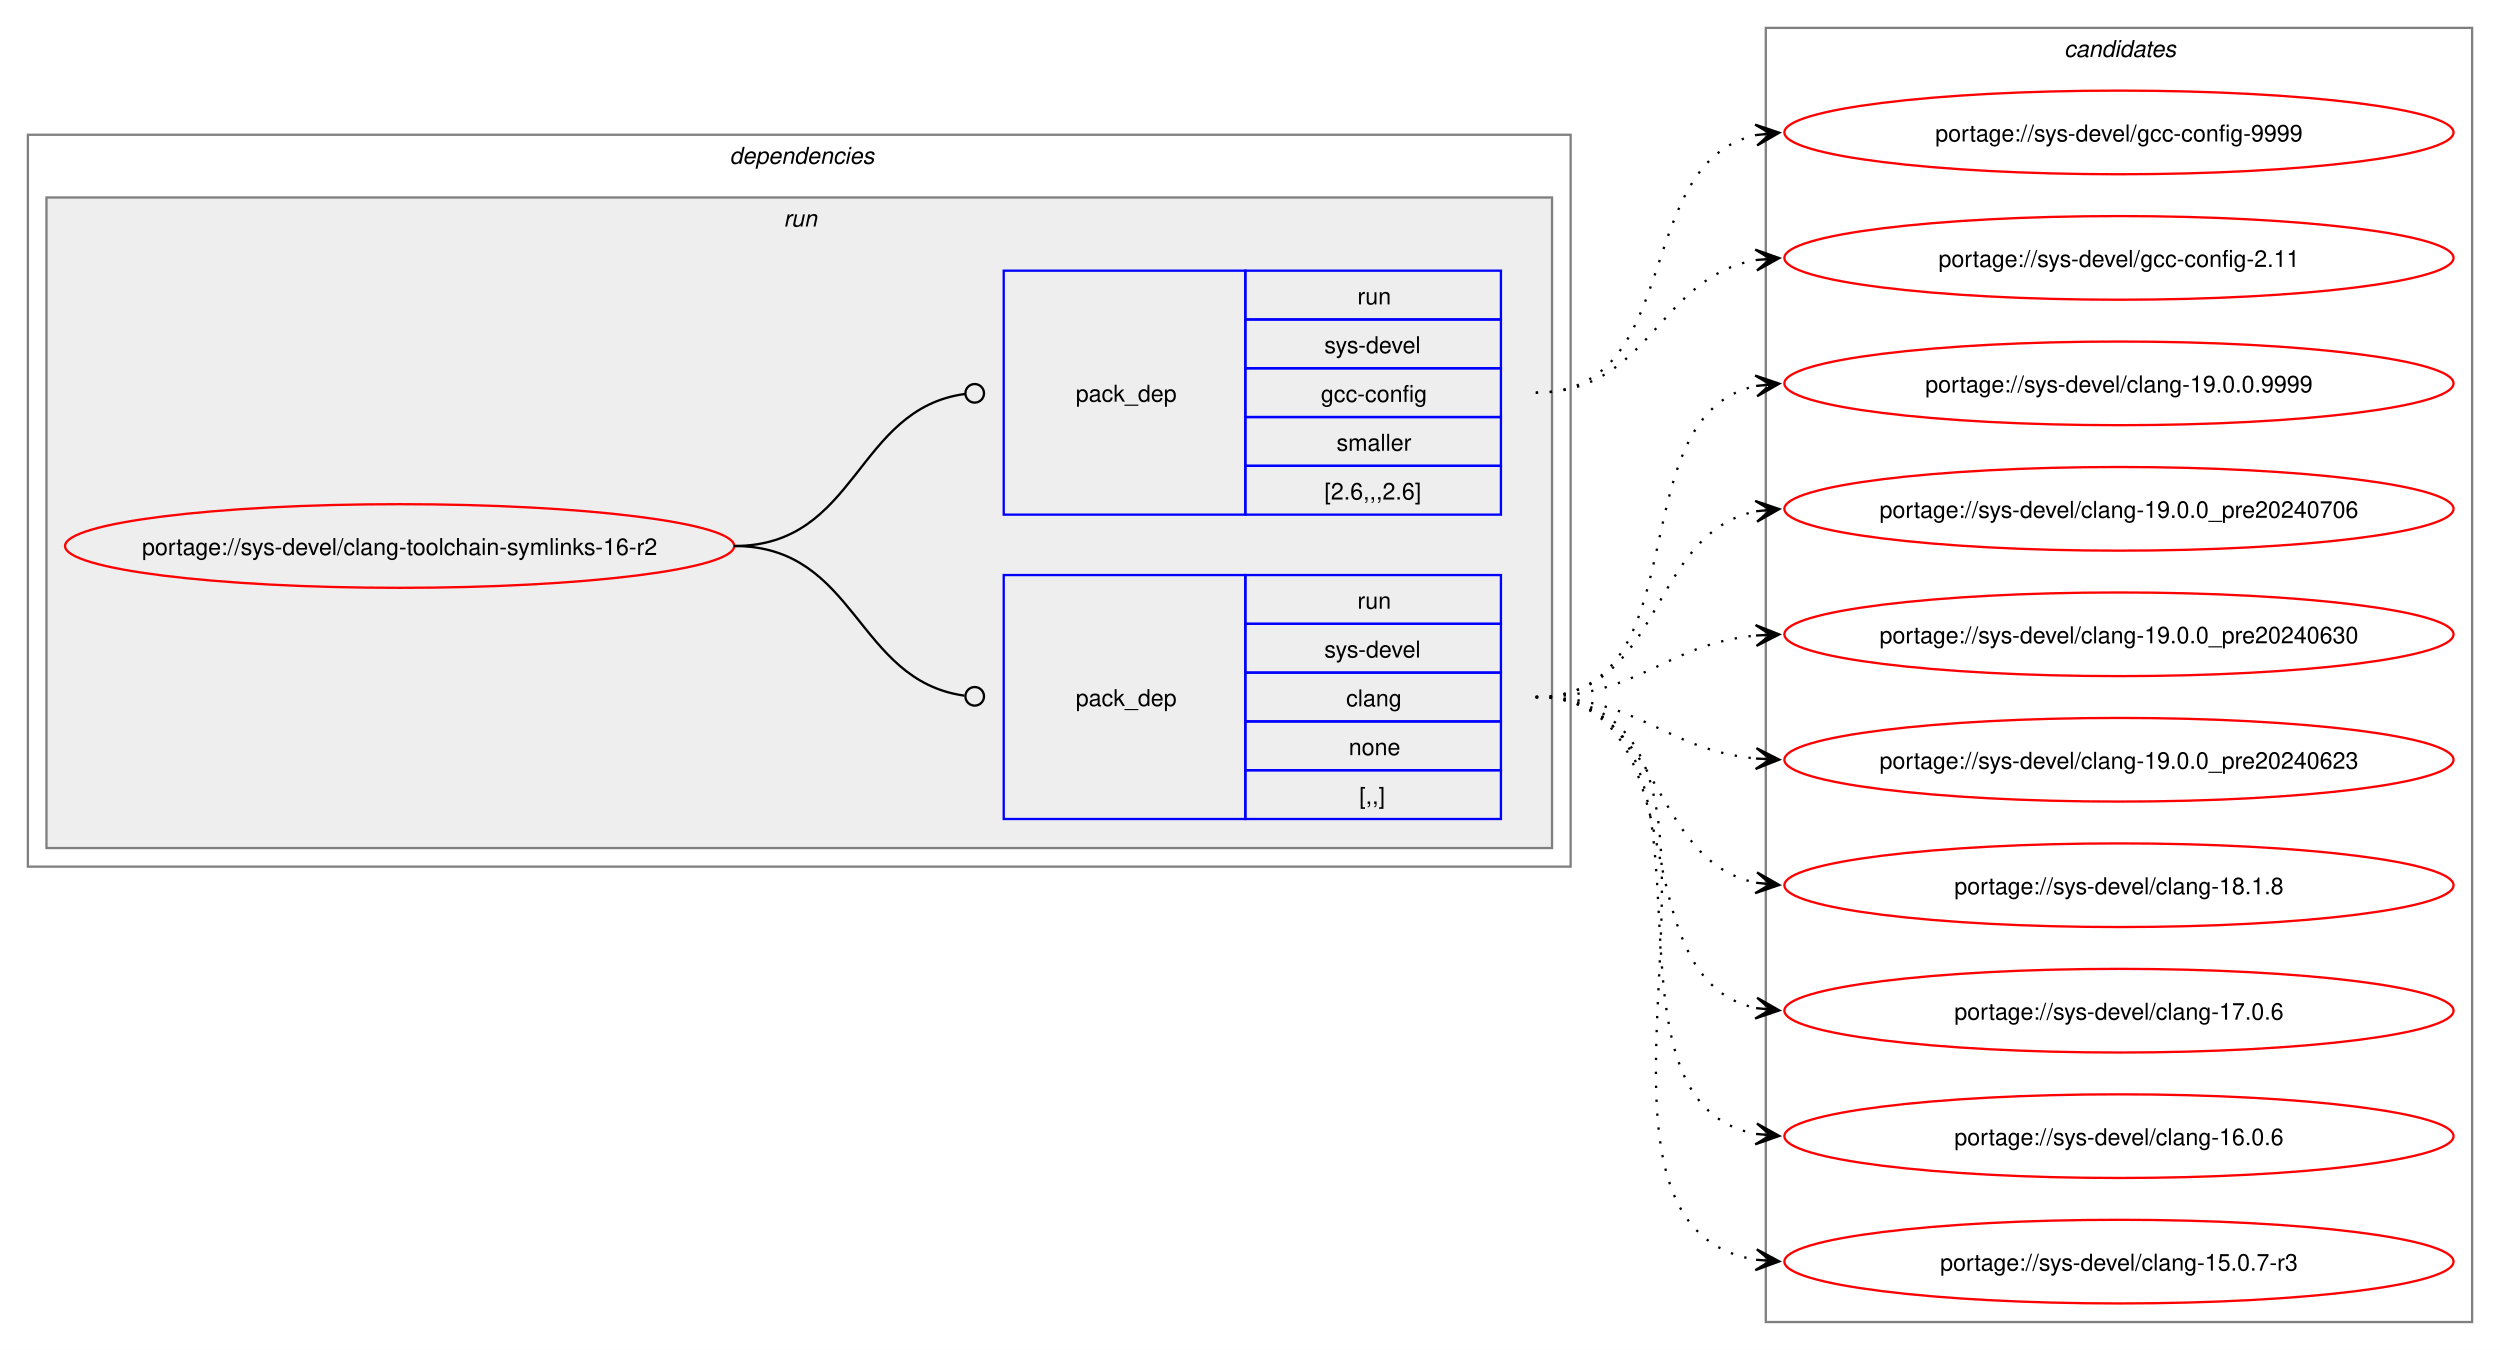
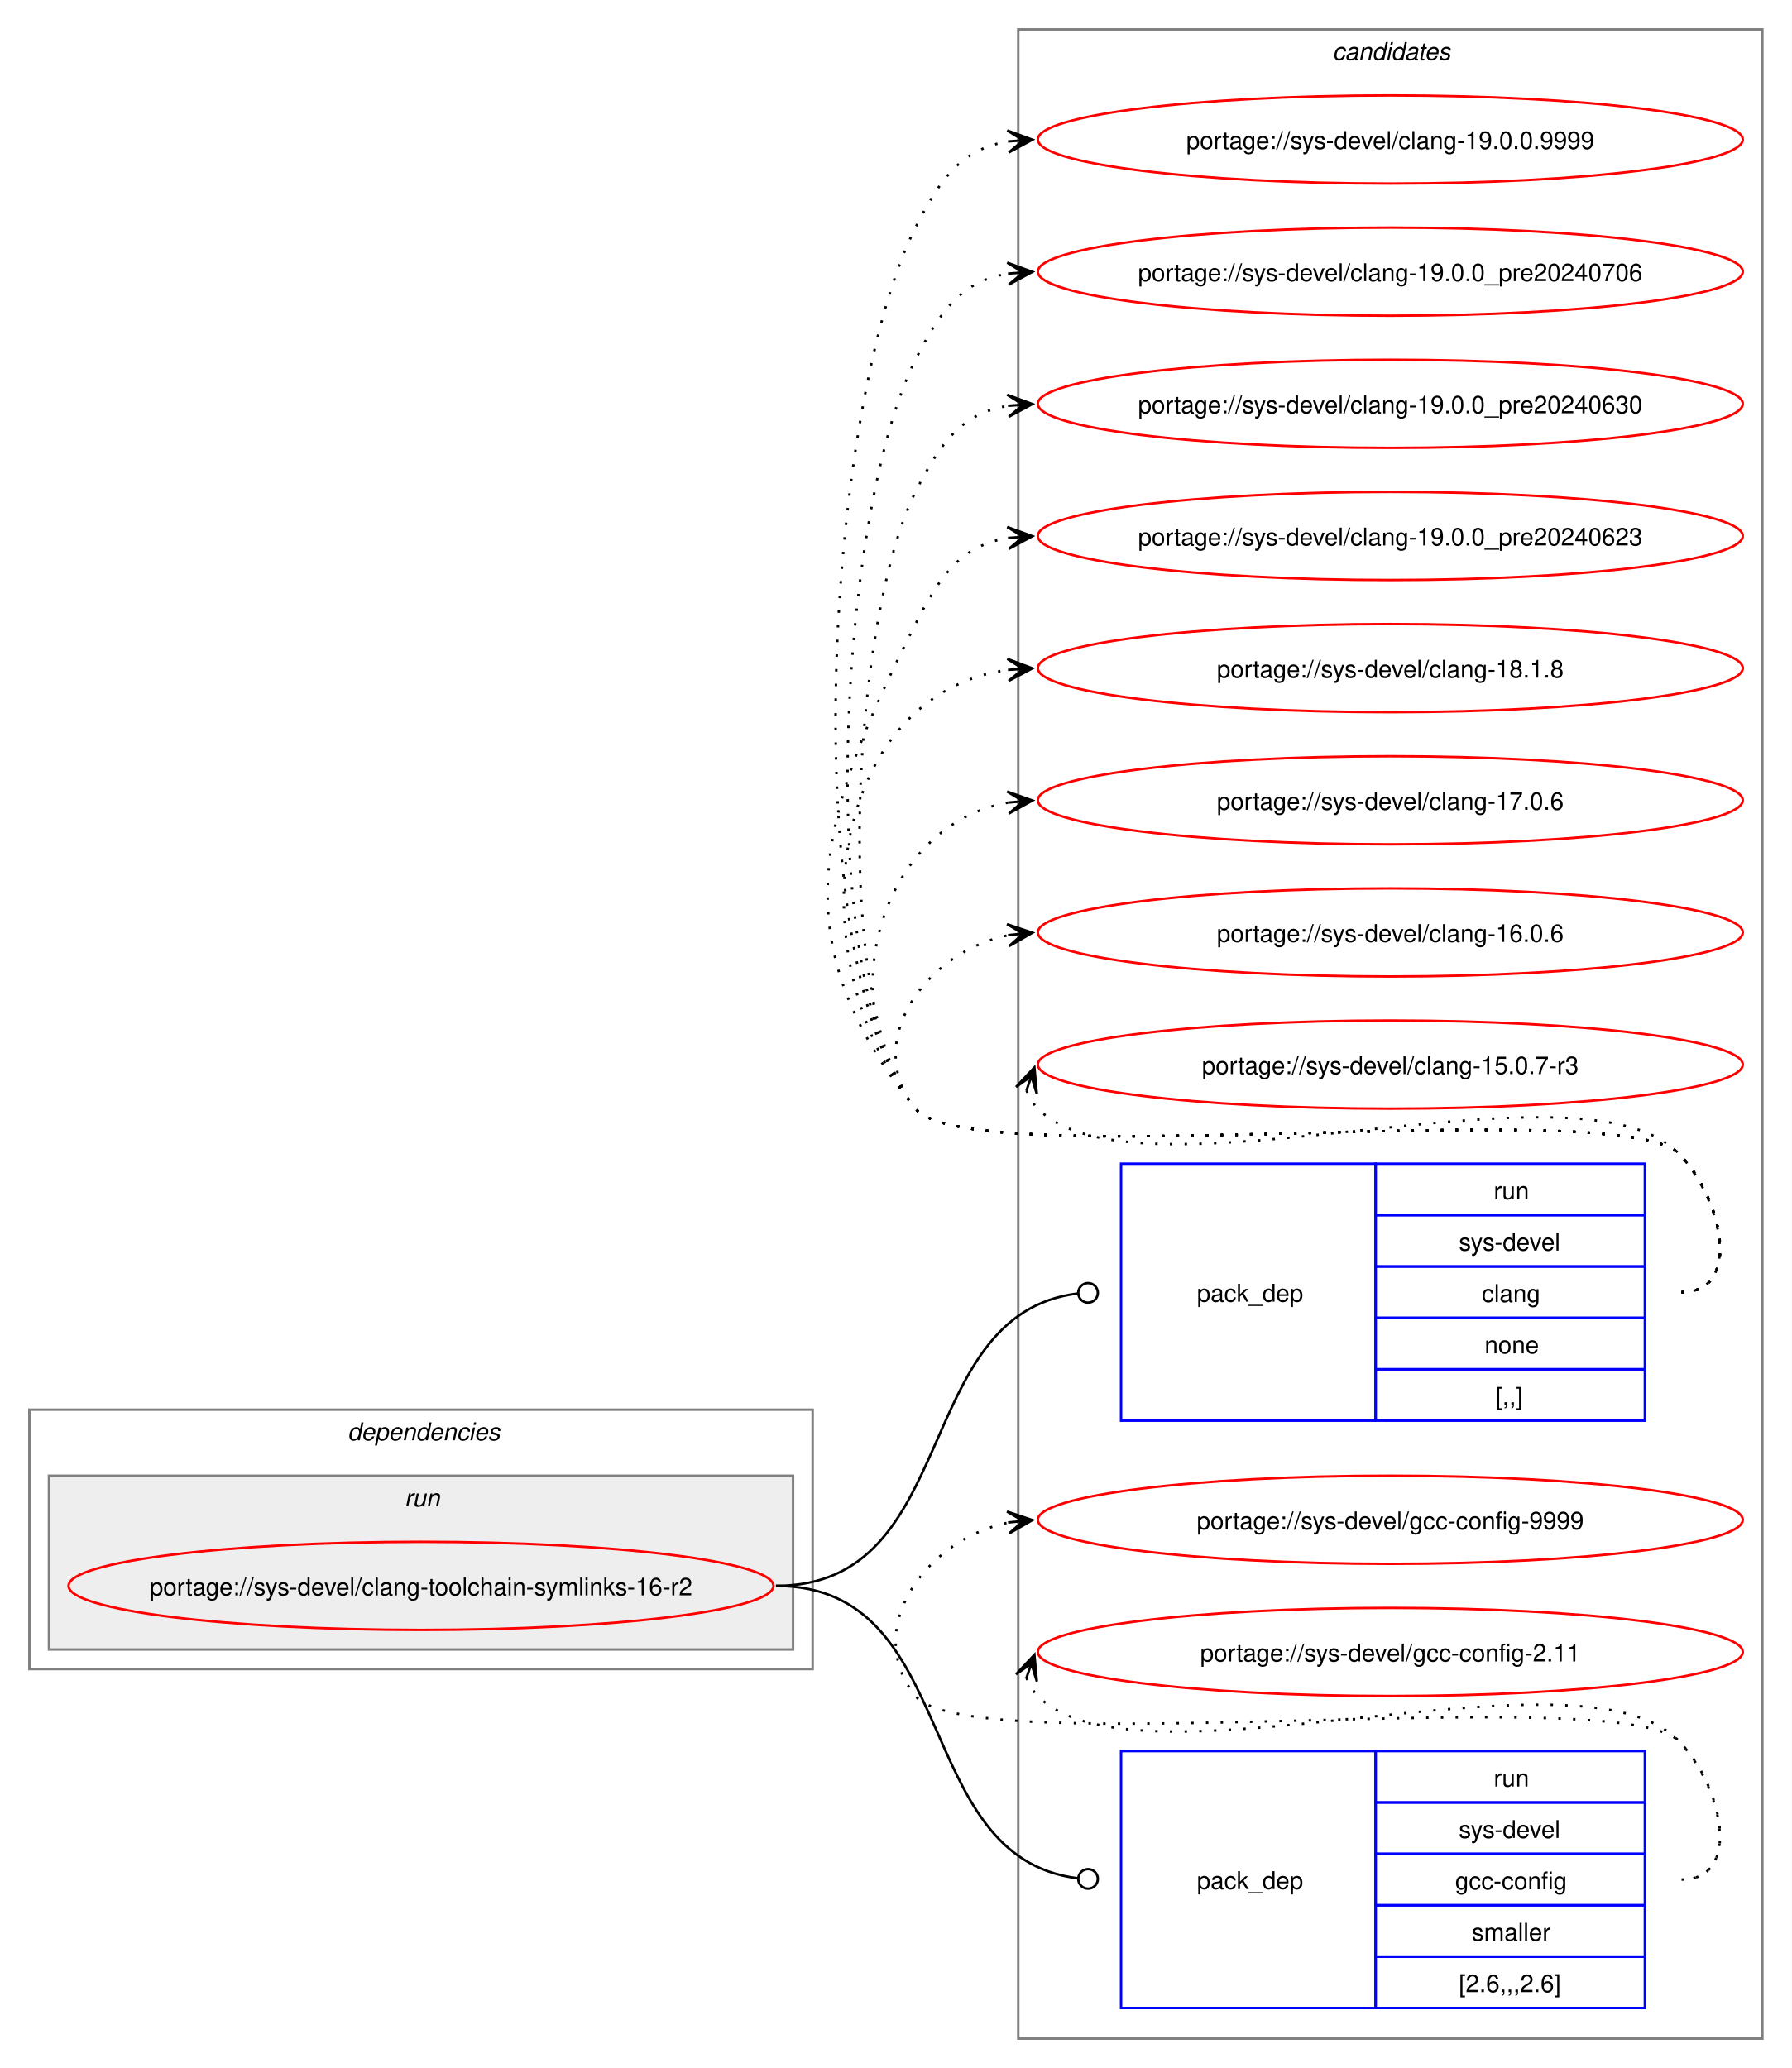
- <svg xmlns="http://www.w3.org/2000/svg" xmlns:xlink="http://www.w3.org/1999/xlink" width="1076pt" height="581pt" viewBox="0.00 0.00 1076.00 581.00">
-   <g id="graph0" class="graph" transform="scale(1 1) rotate(0) translate(4 577)">
-     <polygon fill="white" stroke="none" points="-4,4 -4,-577 1072,-577 1072,4 -4,4" />
+ <svg xmlns="http://www.w3.org/2000/svg" xmlns:xlink="http://www.w3.org/1999/xlink" width="732pt" height="845pt" viewBox="0.00 0.00 732.00 845.00">
+   <g id="graph0" class="graph" transform="scale(1 1) rotate(0) translate(4 841)">
+     <polygon fill="white" stroke="none" points="-4,4 -4,-841 728,-841 728,4 -4,4" />
+     <g id="clust8" class="cluster">
+       <polygon fill="none" stroke="gray" points="412,-8 412,-829 716,-829 716,-8 412,-8" />
+       <text text-anchor="start" x="540.38" y="-816.5" font-family="Helvetica,sans-Serif" font-style="italic" font-size="10.00">candidates</text>
+     </g>
    <g id="clust2" class="cluster">
-       <polygon fill="none" stroke="gray" points="8,-204 8,-519 672,-519 672,-204 8,-204" />
-       <text text-anchor="start" x="310" y="-506.5" font-family="Helvetica,sans-Serif" font-style="italic" font-size="10.00">dependencies</text>
+       <polygon fill="none" stroke="gray" points="8,-159 8,-265 328,-265 328,-159 8,-159" />
+       <text text-anchor="start" x="138" y="-252.5" font-family="Helvetica,sans-Serif" font-style="italic" font-size="10.00">dependencies</text>
    </g>
    <g id="clust5" class="cluster">
-       <polygon fill="#eeeeee" stroke="gray" points="16,-212 16,-492 664,-492 664,-212 16,-212" />
-       <text text-anchor="start" x="333.25" y="-479.5" font-family="Helvetica,sans-Serif" font-style="italic" font-size="10.00">run</text>
-     </g>
-     <g id="clust8" class="cluster">
-       <polygon fill="none" stroke="gray" points="756,-8 756,-565 1060,-565 1060,-8 756,-8" />
-       <text text-anchor="start" x="884.38" y="-552.5" font-family="Helvetica,sans-Serif" font-style="italic" font-size="10.00">candidates</text>
+       <polygon fill="#eeeeee" stroke="gray" points="16,-167 16,-238 320,-238 320,-167 16,-167" />
+       <text text-anchor="start" x="161.25" y="-225.5" font-family="Helvetica,sans-Serif" font-style="italic" font-size="10.00">run</text>
    </g>
    <g id="node1" class="node">
      <g id="a_node1">
        <a xlink:href="../sys-devel/clang-toolchain-symlinks-16-r2.svg" xlink:title="portage://sys-devel/clang-toolchain-symlinks-16-r2">
-           <ellipse fill="none" stroke="red" cx="168" cy="-342" rx="144" ry="18" />
-           <text text-anchor="middle" x="168" y="-338.12" font-family="Helvetica,sans-Serif" font-size="10.00">portage://sys-devel/clang-toolchain-symlinks-16-r2</text>
+           <ellipse fill="none" stroke="red" cx="168" cy="-193" rx="144" ry="18" />
+           <text text-anchor="middle" x="168" y="-189.12" font-family="Helvetica,sans-Serif" font-size="10.00">portage://sys-devel/clang-toolchain-symlinks-16-r2</text>
        </a>
      </g>
    </g>
    <g id="node2" class="node">
-       <polygon fill="none" stroke="blue" points="428,-224.5 428,-329.5 532,-329.5 532,-224.5 428,-224.5" />
-       <text text-anchor="start" x="459" y="-273.12" font-family="Helvetica,sans-Serif" font-size="10.00">pack_dep</text>
-       <polygon fill="none" stroke="blue" points="532,-308.5 532,-329.5 642,-329.5 642,-308.5 532,-308.5" />
-       <text text-anchor="start" x="580.25" y="-315" font-family="Helvetica,sans-Serif" font-size="10.00">run</text>
-       <polygon fill="none" stroke="blue" points="532,-287.5 532,-308.5 642,-308.5 642,-287.5 532,-287.5" />
-       <text text-anchor="start" x="566" y="-294" font-family="Helvetica,sans-Serif" font-size="10.00">sys-devel</text>
-       <polygon fill="none" stroke="blue" points="532,-266.5 532,-287.5 642,-287.5 642,-266.5 532,-266.5" />
-       <text text-anchor="start" x="575.38" y="-273" font-family="Helvetica,sans-Serif" font-size="10.00">clang</text>
-       <polygon fill="none" stroke="blue" points="532,-245.5 532,-266.5 642,-266.5 642,-245.5 532,-245.5" />
-       <text text-anchor="start" x="576.5" y="-252" font-family="Helvetica,sans-Serif" font-size="10.00">none</text>
-       <polygon fill="none" stroke="blue" points="532,-224.5 532,-245.5 642,-245.5 642,-224.5 532,-224.5" />
-       <text text-anchor="start" x="581" y="-231" font-family="Helvetica,sans-Serif" font-size="10.00">[,,]</text>
+       <polygon fill="none" stroke="blue" points="454,-260.5 454,-365.5 558,-365.5 558,-260.5 454,-260.5" />
+       <text text-anchor="start" x="485" y="-309.12" font-family="Helvetica,sans-Serif" font-size="10.00">pack_dep</text>
+       <polygon fill="none" stroke="blue" points="558,-344.5 558,-365.5 668,-365.5 668,-344.5 558,-344.5" />
+       <text text-anchor="start" x="606.25" y="-351" font-family="Helvetica,sans-Serif" font-size="10.00">run</text>
+       <polygon fill="none" stroke="blue" points="558,-323.5 558,-344.5 668,-344.5 668,-323.5 558,-323.5" />
+       <text text-anchor="start" x="592" y="-330" font-family="Helvetica,sans-Serif" font-size="10.00">sys-devel</text>
+       <polygon fill="none" stroke="blue" points="558,-302.5 558,-323.5 668,-323.5 668,-302.5 558,-302.5" />
+       <text text-anchor="start" x="601.38" y="-309" font-family="Helvetica,sans-Serif" font-size="10.00">clang</text>
+       <polygon fill="none" stroke="blue" points="558,-281.5 558,-302.5 668,-302.5 668,-281.5 558,-281.5" />
+       <text text-anchor="start" x="602.5" y="-288" font-family="Helvetica,sans-Serif" font-size="10.00">none</text>
+       <polygon fill="none" stroke="blue" points="558,-260.5 558,-281.5 668,-281.5 668,-260.5 558,-260.5" />
+       <text text-anchor="start" x="607" y="-267" font-family="Helvetica,sans-Serif" font-size="10.00">[,,]</text>
    </g>
    <g id="edge1" class="edge">
-       <path fill="none" stroke="black" d="M312,-342C364.85,-342 364.24,-284.15 411.04,-277.6" />
-       <ellipse fill="none" stroke="black" cx="415.51" cy="-277.3" rx="4" ry="4" />
+       <path fill="none" stroke="black" d="M313,-193C389.19,-193 367.63,-303.81 436.18,-312.46" />
+       <ellipse fill="none" stroke="black" cx="440.51" cy="-312.73" rx="4" ry="4" />
    </g>
    <g id="node3" class="node">
-       <polygon fill="none" stroke="blue" points="428,-355.5 428,-460.5 532,-460.5 532,-355.5 428,-355.5" />
-       <text text-anchor="start" x="459" y="-404.12" font-family="Helvetica,sans-Serif" font-size="10.00">pack_dep</text>
-       <polygon fill="none" stroke="blue" points="532,-439.5 532,-460.5 642,-460.5 642,-439.5 532,-439.5" />
-       <text text-anchor="start" x="580.25" y="-446" font-family="Helvetica,sans-Serif" font-size="10.00">run</text>
-       <polygon fill="none" stroke="blue" points="532,-418.5 532,-439.5 642,-439.5 642,-418.5 532,-418.5" />
-       <text text-anchor="start" x="566" y="-425" font-family="Helvetica,sans-Serif" font-size="10.00">sys-devel</text>
-       <polygon fill="none" stroke="blue" points="532,-397.5 532,-418.5 642,-418.5 642,-397.5 532,-397.5" />
-       <text text-anchor="start" x="564.5" y="-404" font-family="Helvetica,sans-Serif" font-size="10.00">gcc-config</text>
-       <polygon fill="none" stroke="blue" points="532,-376.5 532,-397.5 642,-397.5 642,-376.5 532,-376.5" />
-       <text text-anchor="start" x="571.25" y="-383" font-family="Helvetica,sans-Serif" font-size="10.00">smaller</text>
-       <polygon fill="none" stroke="blue" points="532,-355.5 532,-376.5 642,-376.5 642,-355.5 532,-355.5" />
-       <text text-anchor="start" x="566" y="-362" font-family="Helvetica,sans-Serif" font-size="10.00">[2.6,,,2.6]</text>
+       <polygon fill="none" stroke="blue" points="454,-20.5 454,-125.5 558,-125.5 558,-20.5 454,-20.5" />
+       <text text-anchor="start" x="485" y="-69.12" font-family="Helvetica,sans-Serif" font-size="10.00">pack_dep</text>
+       <polygon fill="none" stroke="blue" points="558,-104.5 558,-125.5 668,-125.5 668,-104.5 558,-104.5" />
+       <text text-anchor="start" x="606.25" y="-111" font-family="Helvetica,sans-Serif" font-size="10.00">run</text>
+       <polygon fill="none" stroke="blue" points="558,-83.5 558,-104.5 668,-104.5 668,-83.5 558,-83.5" />
+       <text text-anchor="start" x="592" y="-90" font-family="Helvetica,sans-Serif" font-size="10.00">sys-devel</text>
+       <polygon fill="none" stroke="blue" points="558,-62.5 558,-83.5 668,-83.5 668,-62.5 558,-62.5" />
+       <text text-anchor="start" x="590.5" y="-69" font-family="Helvetica,sans-Serif" font-size="10.00">gcc-config</text>
+       <polygon fill="none" stroke="blue" points="558,-41.5 558,-62.5 668,-62.5 668,-41.5 558,-41.5" />
+       <text text-anchor="start" x="597.25" y="-48" font-family="Helvetica,sans-Serif" font-size="10.00">smaller</text>
+       <polygon fill="none" stroke="blue" points="558,-20.5 558,-41.5 668,-41.5 668,-20.5 558,-20.5" />
+       <text text-anchor="start" x="592" y="-27" font-family="Helvetica,sans-Serif" font-size="10.00">[2.6,,,2.6]</text>
    </g>
    <g id="edge2" class="edge">
-       <path fill="none" stroke="black" d="M312,-342C365.18,-342 364.06,-400.98 411.3,-407.43" />
-       <ellipse fill="none" stroke="black" cx="415.51" cy="-407.71" rx="4" ry="4" />
+       <path fill="none" stroke="black" d="M313,-193C389.19,-193 367.63,-82.19 436.18,-73.54" />
+       <ellipse fill="none" stroke="black" cx="440.51" cy="-73.27" rx="4" ry="4" />
    </g>
    <g id="node4" class="node">
      <g id="a_node4">
        <a xlink:href="../sys-devel/clang-19.0.0.9999.svg" xlink:title="portage://sys-devel/clang-19.0.0.9999">
-           <ellipse fill="none" stroke="red" cx="908" cy="-412" rx="144" ry="18" />
-           <text text-anchor="middle" x="908" y="-408.12" font-family="Helvetica,sans-Serif" font-size="10.00">portage://sys-devel/clang-19.0.0.9999</text>
+           <ellipse fill="none" stroke="red" cx="564" cy="-784" rx="144" ry="18" />
+           <text text-anchor="middle" x="564" y="-780.12" font-family="Helvetica,sans-Serif" font-size="10.00">portage://sys-devel/clang-19.0.0.9999</text>
        </a>
      </g>
    </g>
    <g id="edge3" class="edge">
-       <path fill="none" stroke="black" stroke-dasharray="1,5" d="M657,-277C729.26,-277 691.28,-398.14 751.92,-410.91" />
-       <polygon fill="black" stroke="black" points="761.79,-411.88 751.4,-415.38 758.02,-411.51 751.84,-410.9 751.84,-410.9 751.84,-410.9 758.02,-411.51 752.27,-406.43 761.79,-411.88" />
+       <path fill="none" stroke="black" stroke-dasharray="1,5" d="M683,-313C708.12,-313 699.6,-351.59 682,-369.5 657.66,-394.27 391.83,-360.99 370,-388 319.71,-450.21 333.87,-676.62 370,-748 380.39,-768.53 389.02,-780.2 408.04,-783.21" />
+       <polygon fill="black" stroke="black" points="417.78,-783.91 407.49,-787.68 414.01,-783.64 407.81,-783.2 407.81,-783.2 407.81,-783.2 414.01,-783.64 408.13,-778.71 417.78,-783.91" />
    </g>
    <g id="node5" class="node">
      <g id="a_node5">
        <a xlink:href="../sys-devel/clang-19.0.0_pre20240706.svg" xlink:title="portage://sys-devel/clang-19.0.0_pre20240706">
-           <ellipse fill="none" stroke="red" cx="908" cy="-358" rx="144" ry="18" />
-           <text text-anchor="middle" x="908" y="-354.12" font-family="Helvetica,sans-Serif" font-size="10.00">portage://sys-devel/clang-19.0.0_pre20240706</text>
+           <ellipse fill="none" stroke="red" cx="564" cy="-730" rx="144" ry="18" />
+           <text text-anchor="middle" x="564" y="-726.12" font-family="Helvetica,sans-Serif" font-size="10.00">portage://sys-devel/clang-19.0.0_pre20240706</text>
        </a>
      </g>
    </g>
    <g id="edge4" class="edge">
-       <path fill="none" stroke="black" stroke-dasharray="1,5" d="M657,-277C712.35,-277 705.06,-347.6 752.1,-356.98" />
-       <polygon fill="black" stroke="black" points="761.79,-357.89 751.41,-361.43 758.02,-357.53 751.83,-356.95 751.83,-356.95 751.83,-356.95 758.02,-357.53 752.25,-352.47 761.79,-357.89" />
+       <path fill="none" stroke="black" stroke-dasharray="1,5" d="M683,-313C708.12,-313 699.6,-351.59 682,-369.5 657.66,-394.27 391.83,-360.99 370,-388 327.25,-440.88 339.29,-633.33 370,-694 380.39,-714.53 389.02,-726.2 408.04,-729.21" />
+       <polygon fill="black" stroke="black" points="417.78,-729.91 407.49,-733.68 414.01,-729.64 407.81,-729.2 407.81,-729.2 407.81,-729.2 414.01,-729.64 408.13,-724.71 417.78,-729.91" />
    </g>
    <g id="node6" class="node">
      <g id="a_node6">
        <a xlink:href="../sys-devel/clang-19.0.0_pre20240630.svg" xlink:title="portage://sys-devel/clang-19.0.0_pre20240630">
-           <ellipse fill="none" stroke="red" cx="908" cy="-304" rx="144" ry="18" />
-           <text text-anchor="middle" x="908" y="-300.12" font-family="Helvetica,sans-Serif" font-size="10.00">portage://sys-devel/clang-19.0.0_pre20240630</text>
+           <ellipse fill="none" stroke="red" cx="564" cy="-676" rx="144" ry="18" />
+           <text text-anchor="middle" x="564" y="-672.12" font-family="Helvetica,sans-Serif" font-size="10.00">portage://sys-devel/clang-19.0.0_pre20240630</text>
        </a>
      </g>
    </g>
    <g id="edge5" class="edge">
-       <path fill="none" stroke="black" stroke-dasharray="1,5" d="M657,-277C701.63,-277 712.68,-299.75 751.8,-303.48" />
-       <polygon fill="black" stroke="black" points="761.78,-303.94 751.59,-307.98 758.01,-303.77 751.79,-303.48 751.79,-303.48 751.79,-303.48 758.01,-303.77 752,-298.99 761.78,-303.94" />
+       <path fill="none" stroke="black" stroke-dasharray="1,5" d="M683,-313C708.12,-313 699.6,-351.59 682,-369.5 657.66,-394.27 391.83,-360.99 370,-388 334.79,-431.55 344.71,-590.04 370,-640 380.39,-660.53 389.02,-672.2 408.04,-675.21" />
+       <polygon fill="black" stroke="black" points="417.78,-675.91 407.49,-679.68 414.01,-675.64 407.81,-675.2 407.81,-675.2 407.81,-675.2 414.01,-675.64 408.13,-670.71 417.78,-675.91" />
    </g>
    <g id="node7" class="node">
      <g id="a_node7">
        <a xlink:href="../sys-devel/clang-19.0.0_pre20240623.svg" xlink:title="portage://sys-devel/clang-19.0.0_pre20240623">
-           <ellipse fill="none" stroke="red" cx="908" cy="-250" rx="144" ry="18" />
-           <text text-anchor="middle" x="908" y="-246.12" font-family="Helvetica,sans-Serif" font-size="10.00">portage://sys-devel/clang-19.0.0_pre20240623</text>
+           <ellipse fill="none" stroke="red" cx="564" cy="-622" rx="144" ry="18" />
+           <text text-anchor="middle" x="564" y="-618.12" font-family="Helvetica,sans-Serif" font-size="10.00">portage://sys-devel/clang-19.0.0_pre20240623</text>
        </a>
      </g>
    </g>
    <g id="edge6" class="edge">
-       <path fill="none" stroke="black" stroke-dasharray="1,5" d="M657,-277C701.63,-277 712.68,-254.25 751.8,-250.52" />
-       <polygon fill="black" stroke="black" points="761.78,-250.06 752,-255.01 758.01,-250.23 751.79,-250.52 751.79,-250.52 751.79,-250.52 758.01,-250.23 751.59,-246.02 761.78,-250.06" />
+       <path fill="none" stroke="black" stroke-dasharray="1,5" d="M683,-313C708.12,-313 699.6,-351.59 682,-369.5 657.66,-394.27 391.83,-360.99 370,-388 314.68,-456.43 330.26,-507.49 370,-586 380.39,-606.53 389.02,-618.2 408.04,-621.21" />
+       <polygon fill="black" stroke="black" points="417.78,-621.91 407.49,-625.68 414.01,-621.64 407.81,-621.2 407.81,-621.2 407.81,-621.2 414.01,-621.64 408.13,-616.71 417.78,-621.91" />
    </g>
    <g id="node8" class="node">
      <g id="a_node8">
        <a xlink:href="../sys-devel/clang-18.1.8.svg" xlink:title="portage://sys-devel/clang-18.1.8">
-           <ellipse fill="none" stroke="red" cx="908" cy="-196" rx="144" ry="18" />
-           <text text-anchor="middle" x="908" y="-192.12" font-family="Helvetica,sans-Serif" font-size="10.00">portage://sys-devel/clang-18.1.8</text>
+           <ellipse fill="none" stroke="red" cx="564" cy="-568" rx="144" ry="18" />
+           <text text-anchor="middle" x="564" y="-564.12" font-family="Helvetica,sans-Serif" font-size="10.00">portage://sys-devel/clang-18.1.8</text>
        </a>
      </g>
    </g>
    <g id="edge7" class="edge">
-       <path fill="none" stroke="black" stroke-dasharray="1,5" d="M657,-277C712.35,-277 705.06,-206.4 752.1,-197.02" />
-       <polygon fill="black" stroke="black" points="761.79,-196.11 752.25,-201.53 758.02,-196.47 751.83,-197.05 751.83,-197.05 751.83,-197.05 758.02,-196.47 751.41,-192.57 761.79,-196.11" />
+       <path fill="none" stroke="black" stroke-dasharray="1,5" d="M683,-313C708.12,-313 699.6,-351.59 682,-369.5 657.66,-394.27 391.83,-360.99 370,-388 320.22,-449.58 334.59,-557.72 408.22,-567.32" />
+       <polygon fill="black" stroke="black" points="417.78,-567.92 407.52,-571.78 414.01,-567.68 407.8,-567.29 407.8,-567.29 407.8,-567.29 414.01,-567.68 408.09,-562.8 417.78,-567.92" />
    </g>
    <g id="node9" class="node">
      <g id="a_node9">
        <a xlink:href="../sys-devel/clang-17.0.6.svg" xlink:title="portage://sys-devel/clang-17.0.6">
-           <ellipse fill="none" stroke="red" cx="908" cy="-142" rx="144" ry="18" />
-           <text text-anchor="middle" x="908" y="-138.12" font-family="Helvetica,sans-Serif" font-size="10.00">portage://sys-devel/clang-17.0.6</text>
+           <ellipse fill="none" stroke="red" cx="564" cy="-514" rx="144" ry="18" />
+           <text text-anchor="middle" x="564" y="-510.12" font-family="Helvetica,sans-Serif" font-size="10.00">portage://sys-devel/clang-17.0.6</text>
        </a>
      </g>
    </g>
    <g id="edge8" class="edge">
-       <path fill="none" stroke="black" stroke-dasharray="1,5" d="M657,-277C729.26,-277 691.28,-155.86 751.92,-143.09" />
-       <polygon fill="black" stroke="black" points="761.79,-142.12 752.27,-147.57 758.02,-142.49 751.84,-143.1 751.84,-143.1 751.84,-143.1 758.02,-142.49 751.4,-138.62 761.79,-142.12" />
+       <path fill="none" stroke="black" stroke-dasharray="1,5" d="M683,-313C708.12,-313 699.6,-351.59 682,-369.5 657.66,-394.27 391.83,-360.99 370,-388 334.59,-431.81 355.83,-504.22 408.13,-513.1" />
+       <polygon fill="black" stroke="black" points="417.79,-513.9 407.45,-517.56 414.02,-513.59 407.82,-513.07 407.82,-513.07 407.82,-513.07 414.02,-513.59 408.19,-508.59 417.79,-513.9" />
    </g>
    <g id="node10" class="node">
      <g id="a_node10">
        <a xlink:href="../sys-devel/clang-16.0.6.svg" xlink:title="portage://sys-devel/clang-16.0.6">
-           <ellipse fill="none" stroke="red" cx="908" cy="-88" rx="144" ry="18" />
-           <text text-anchor="middle" x="908" y="-84.12" font-family="Helvetica,sans-Serif" font-size="10.00">portage://sys-devel/clang-16.0.6</text>
+           <ellipse fill="none" stroke="red" cx="564" cy="-460" rx="144" ry="18" />
+           <text text-anchor="middle" x="564" y="-456.12" font-family="Helvetica,sans-Serif" font-size="10.00">portage://sys-devel/clang-16.0.6</text>
        </a>
      </g>
    </g>
    <g id="edge9" class="edge">
-       <path fill="none" stroke="black" stroke-dasharray="1,5" d="M657,-277C749.36,-277 673.49,-103.19 752.05,-88.93" />
-       <polygon fill="black" stroke="black" points="761.79,-88.1 752.2,-93.43 758.02,-88.42 751.82,-88.95 751.82,-88.95 751.82,-88.95 758.02,-88.42 751.44,-84.46 761.79,-88.1" />
+       <path fill="none" stroke="black" stroke-dasharray="1,5" d="M683,-313C708.12,-313 699.6,-351.59 682,-369.5 657.66,-394.27 391.83,-360.99 370,-388 347.95,-415.28 374.32,-452.25 408.27,-458.94" />
+       <polygon fill="black" stroke="black" points="417.79,-459.88 407.39,-463.38 414.02,-459.51 407.84,-458.9 407.84,-458.9 407.84,-458.9 414.02,-459.51 408.28,-454.42 417.79,-459.88" />
    </g>
    <g id="node11" class="node">
      <g id="a_node11">
        <a xlink:href="../sys-devel/clang-15.0.7-r3.svg" xlink:title="portage://sys-devel/clang-15.0.7-r3">
-           <ellipse fill="none" stroke="red" cx="908" cy="-34" rx="144" ry="18" />
-           <text text-anchor="middle" x="908" y="-30.12" font-family="Helvetica,sans-Serif" font-size="10.00">portage://sys-devel/clang-15.0.7-r3</text>
+           <ellipse fill="none" stroke="red" cx="564" cy="-406" rx="144" ry="18" />
+           <text text-anchor="middle" x="564" y="-402.12" font-family="Helvetica,sans-Serif" font-size="10.00">portage://sys-devel/clang-15.0.7-r3</text>
        </a>
      </g>
    </g>
    <g id="edge10" class="edge">
-       <path fill="none" stroke="black" stroke-dasharray="1,5" d="M657,-277C770.92,-277 653.51,-49.87 752.06,-34.79" />
-       <polygon fill="black" stroke="black" points="761.78,-34.09 752.13,-39.29 758.01,-34.36 751.81,-34.8 751.81,-34.8 751.81,-34.8 758.01,-34.36 751.49,-30.32 761.78,-34.09" />
+       <path fill="none" stroke="black" stroke-dasharray="1,5" d="M415.37,-395.45C416.4,-392.7 418.07,-389.96 420,-388 460.96,-346.42 641.83,-411.85 682,-369.5 699.28,-351.28 708.12,-313 683,-313" />
+       <polygon fill="black" stroke="black" points="418.6,-404.85 411.09,-396.86 417.37,-401.27 415.34,-395.39 415.34,-395.39 415.34,-395.39 417.37,-401.27 419.6,-393.93 418.6,-404.85" />
    </g>
    <g id="node12" class="node">
      <g id="a_node12">
        <a xlink:href="../sys-devel/gcc-config-9999.svg" xlink:title="portage://sys-devel/gcc-config-9999">
-           <ellipse fill="none" stroke="red" cx="908" cy="-520" rx="144" ry="18" />
-           <text text-anchor="middle" x="908" y="-516.12" font-family="Helvetica,sans-Serif" font-size="10.00">portage://sys-devel/gcc-config-9999</text>
+           <ellipse fill="none" stroke="red" cx="564" cy="-220" rx="144" ry="18" />
+           <text text-anchor="middle" x="564" y="-216.12" font-family="Helvetica,sans-Serif" font-size="10.00">portage://sys-devel/gcc-config-9999</text>
        </a>
      </g>
    </g>
    <g id="edge11" class="edge">
-       <path fill="none" stroke="black" stroke-dasharray="1,5" d="M657,-408C721.52,-408 697.76,-507.26 751.94,-518.89" />
-       <polygon fill="black" stroke="black" points="761.79,-519.88 751.39,-523.36 758.02,-519.5 751.84,-518.88 751.84,-518.88 751.84,-518.88 758.02,-519.5 752.29,-514.4 761.79,-519.88" />
+       <path fill="none" stroke="black" stroke-dasharray="1,5" d="M683,-73C708.12,-73 699.6,-111.59 682,-129.5 657.66,-154.27 391.83,-120.99 370,-148 347.95,-175.28 374.32,-212.25 408.27,-218.94" />
+       <polygon fill="black" stroke="black" points="417.79,-219.88 407.39,-223.38 414.02,-219.51 407.84,-218.9 407.84,-218.9 407.84,-218.9 414.02,-219.51 408.28,-214.42 417.79,-219.88" />
    </g>
    <g id="node13" class="node">
      <g id="a_node13">
        <a xlink:href="../sys-devel/gcc-config-2.11.svg" xlink:title="portage://sys-devel/gcc-config-2.11">
-           <ellipse fill="none" stroke="red" cx="908" cy="-466" rx="144" ry="18" />
-           <text text-anchor="middle" x="908" y="-462.12" font-family="Helvetica,sans-Serif" font-size="10.00">portage://sys-devel/gcc-config-2.11</text>
+           <ellipse fill="none" stroke="red" cx="564" cy="-166" rx="144" ry="18" />
+           <text text-anchor="middle" x="564" y="-162.12" font-family="Helvetica,sans-Serif" font-size="10.00">portage://sys-devel/gcc-config-2.11</text>
        </a>
      </g>
    </g>
    <g id="edge12" class="edge">
-       <path fill="none" stroke="black" stroke-dasharray="1,5" d="M657,-408C706.72,-408 709.2,-457.71 751.91,-465.09" />
-       <polygon fill="black" stroke="black" points="761.79,-465.9 751.45,-469.57 758.02,-465.59 751.82,-465.08 751.82,-465.08 751.82,-465.08 758.02,-465.59 752.19,-460.6 761.79,-465.9" />
+       <path fill="none" stroke="black" stroke-dasharray="1,5" d="M415.37,-155.45C416.4,-152.7 418.07,-149.96 420,-148 460.96,-106.42 641.83,-171.85 682,-129.5 699.28,-111.28 708.12,-73 683,-73" />
+       <polygon fill="black" stroke="black" points="418.6,-164.85 411.09,-156.86 417.37,-161.27 415.34,-155.39 415.34,-155.39 415.34,-155.39 417.37,-161.27 419.6,-153.93 418.6,-164.85" />
    </g>
  </g>
</svg>
